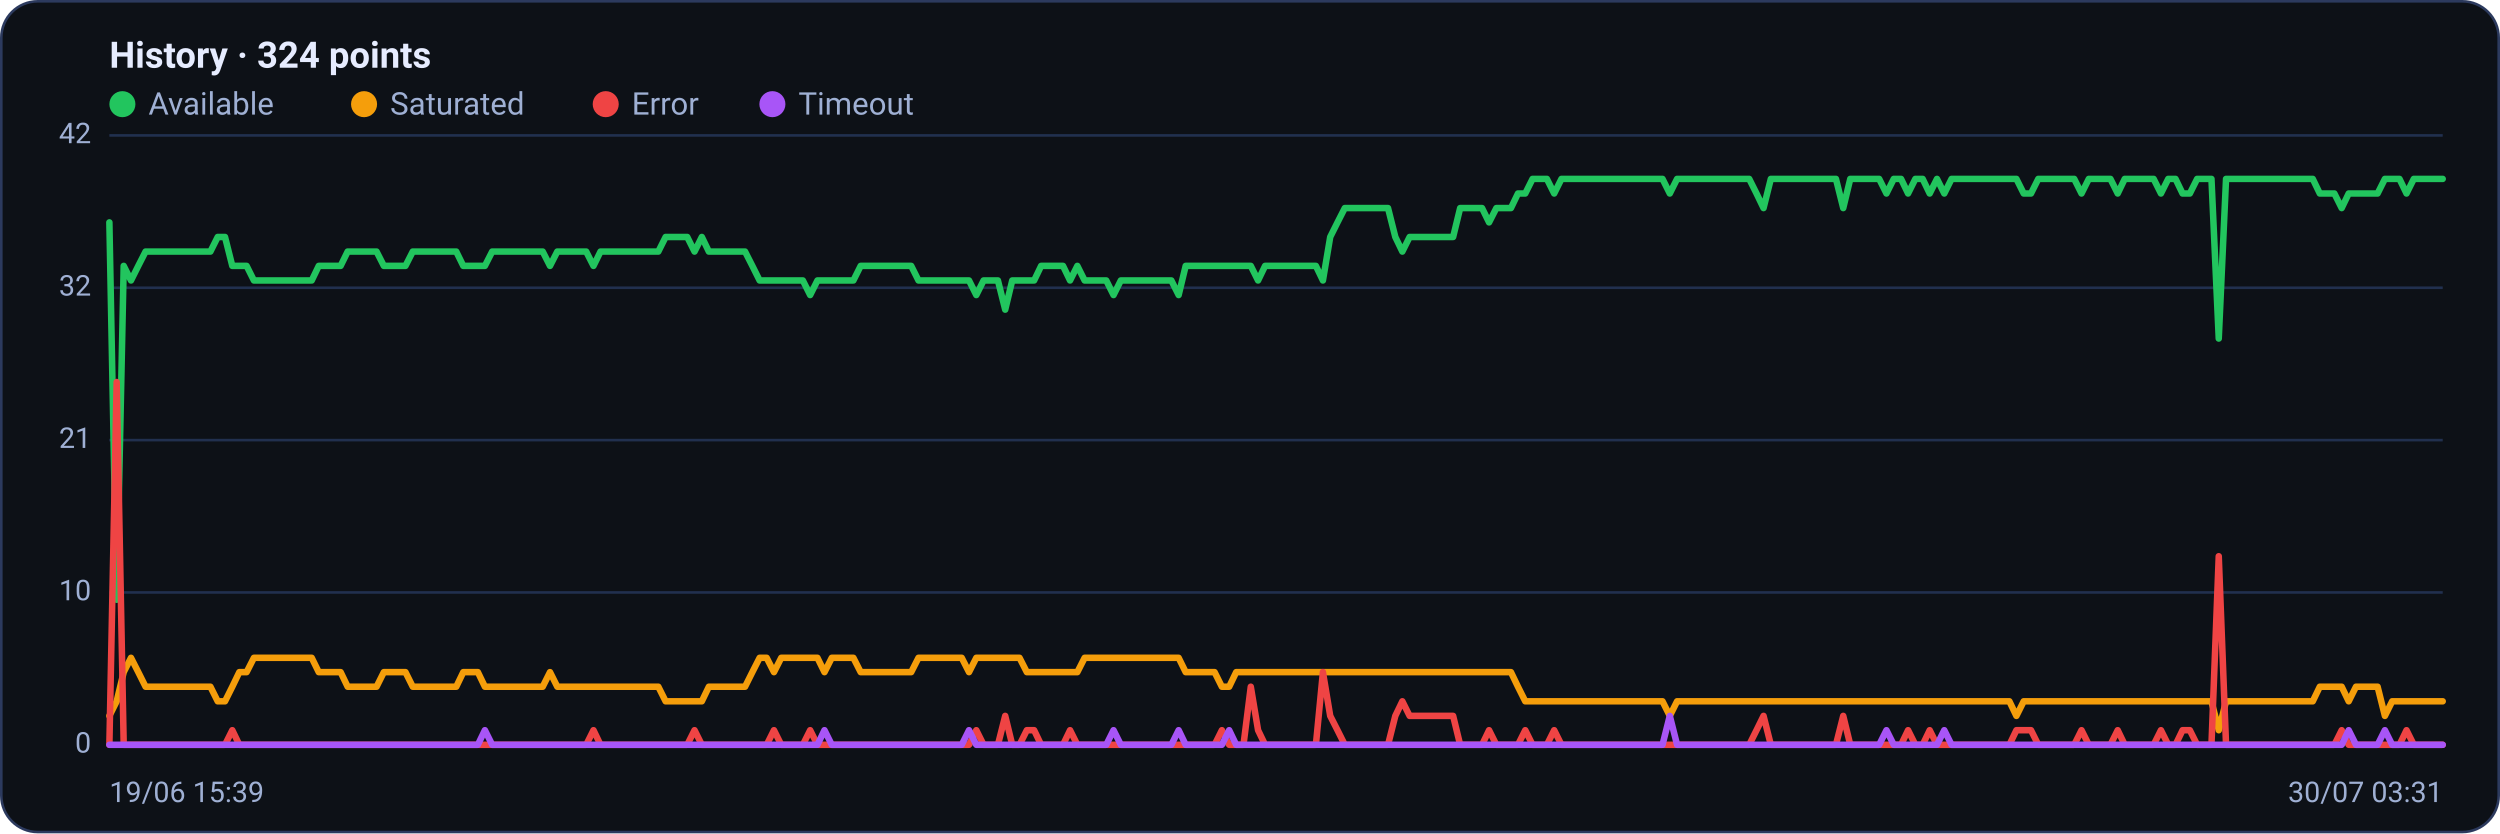
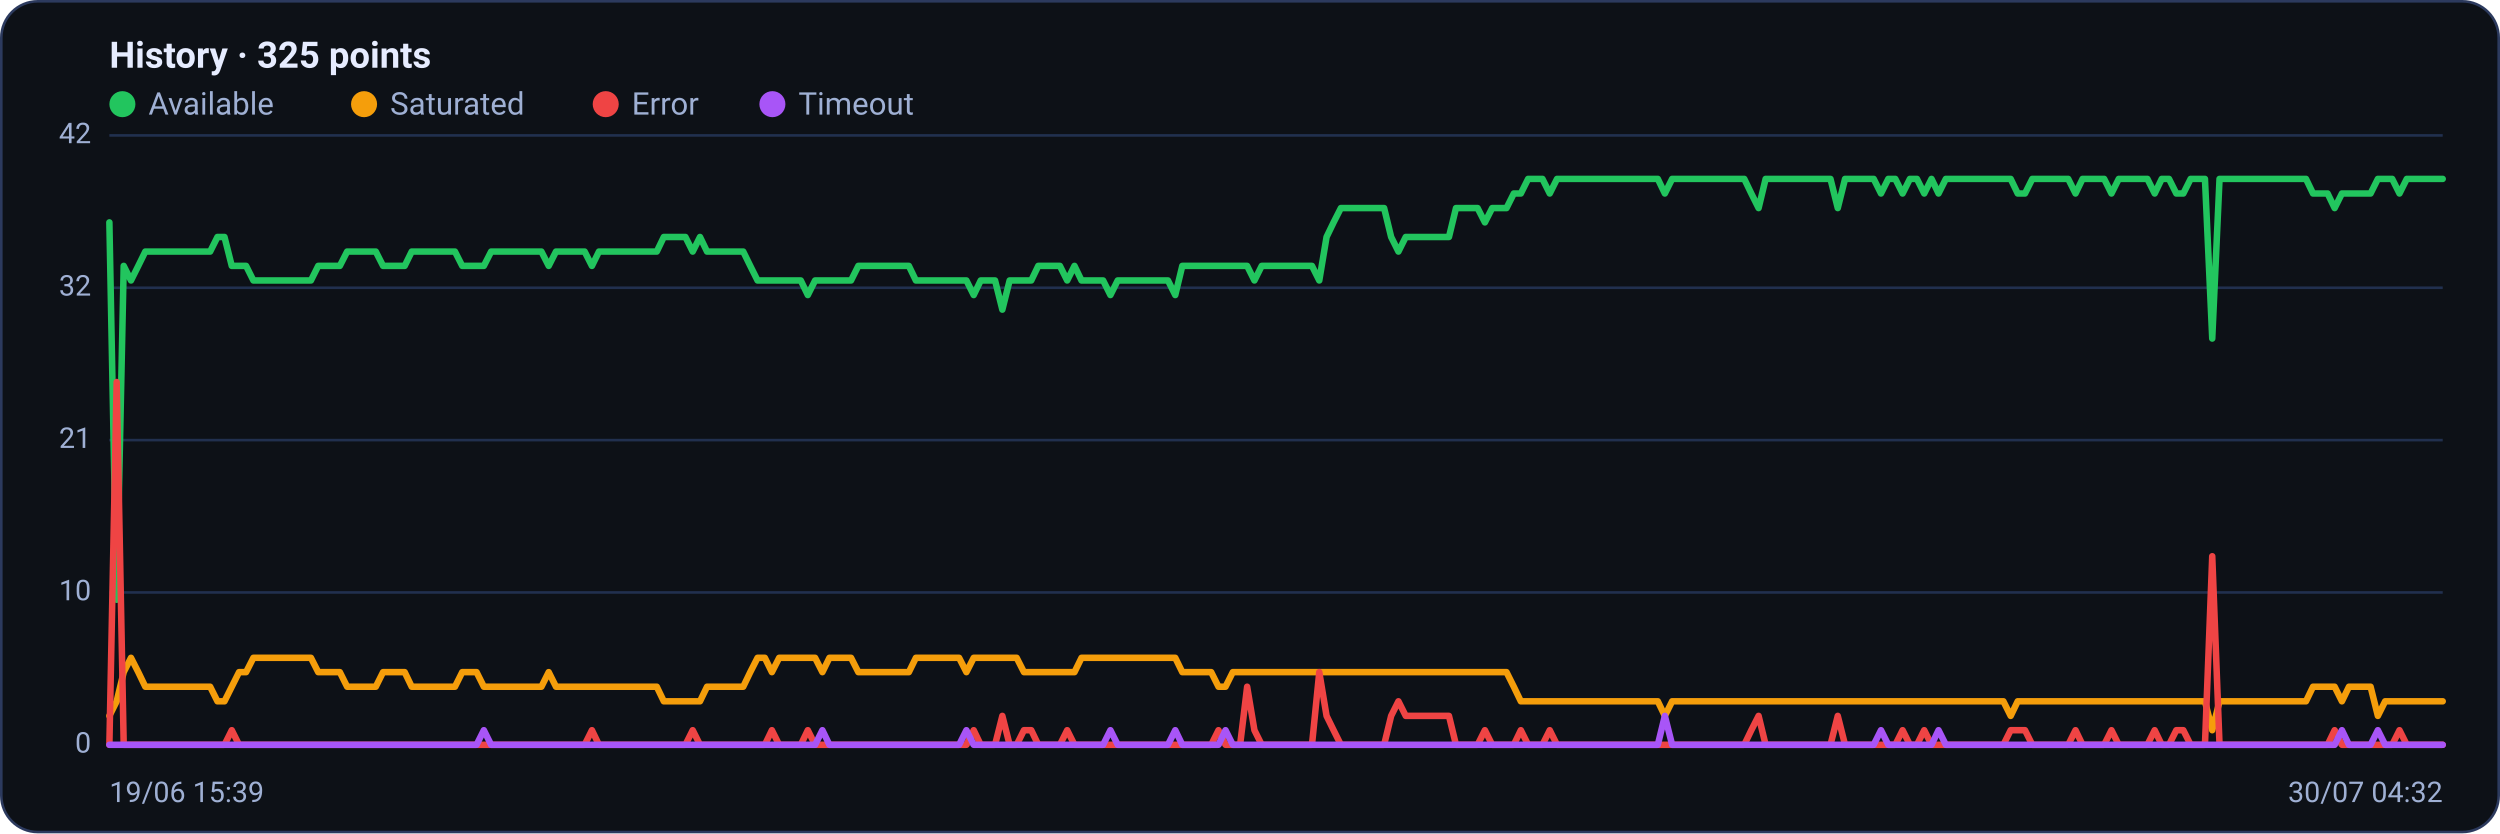
<svg xmlns="http://www.w3.org/2000/svg" viewBox="0 0 960 320" width="960" height="320" font-family="Segoe UI, system-ui, -apple-system, Roboto, Helvetica, Arial, sans-serif" role="img" aria-label="Availability history per region">
  <rect x="0.5" y="0.5" width="959" height="319" rx="14" fill="#0d1117" stroke="#2c3a5e" />
-   <text x="42" y="26" font-size="14" font-weight="600" fill="#e6ecff">History · 324 points</text>
+   <text x="42" y="26" font-size="14" font-weight="600" fill="#e6ecff">History · 325 points</text>
  <circle cx="47" cy="40" r="5" fill="#22c55e" />
  <text x="57" y="44" font-size="12" fill="#9fb0d4">Available</text>
  <circle cx="139.8" cy="40" r="5" fill="#f59e0b" />
  <text x="149.8" y="44" font-size="12" fill="#9fb0d4">Saturated</text>
  <circle cx="232.6" cy="40" r="5" fill="#ef4444" />
  <text x="242.6" y="44" font-size="12" fill="#9fb0d4">Error</text>
  <circle cx="296.6" cy="40" r="5" fill="#a855f7" />
  <text x="306.6" y="44" font-size="12" fill="#9fb0d4">Timeout</text>
  <line x1="42" y1="286.0" x2="938" y2="286.0" stroke="#21304f" stroke-width="1" />
  <text x="35" y="289.0" text-anchor="end" font-size="11" fill="#9fb0d4">0</text>
  <line x1="42" y1="227.5" x2="938" y2="227.5" stroke="#21304f" stroke-width="1" />
  <text x="35" y="230.5" text-anchor="end" font-size="11" fill="#9fb0d4">10</text>
  <line x1="42" y1="169.0" x2="938" y2="169.0" stroke="#21304f" stroke-width="1" />
  <text x="35" y="172.0" text-anchor="end" font-size="11" fill="#9fb0d4">21</text>
  <line x1="42" y1="110.5" x2="938" y2="110.5" stroke="#21304f" stroke-width="1" />
  <text x="35" y="113.5" text-anchor="end" font-size="11" fill="#9fb0d4">32</text>
  <line x1="42" y1="52.0" x2="938" y2="52.0" stroke="#21304f" stroke-width="1" />
  <text x="35" y="55.0" text-anchor="end" font-size="11" fill="#9fb0d4">42</text>
-   <polyline fill="none" stroke="#22c55e" stroke-width="2.5" stroke-linejoin="round" stroke-linecap="round" points="42.0,85.4 44.8,230.3 47.5,102.1 50.3,107.7 53.1,102.1 55.9,96.6 58.6,96.6 61.4,96.6 64.2,96.6 67.0,96.6 69.7,96.6 72.5,96.6 75.3,96.6 78.1,96.6 80.8,96.6 83.6,91.0 86.4,91.0 89.2,102.1 91.9,102.1 94.7,102.1 97.5,107.7 100.3,107.7 103.0,107.7 105.8,107.7 108.6,107.7 111.3,107.7 114.1,107.7 116.9,107.7 119.7,107.7 122.4,102.1 125.2,102.1 128.0,102.1 130.8,102.1 133.5,96.6 136.3,96.6 139.1,96.6 141.9,96.6 144.6,96.6 147.4,102.1 150.2,102.1 153.0,102.1 155.7,102.1 158.5,96.6 161.3,96.6 164.1,96.6 166.8,96.6 169.6,96.6 172.4,96.6 175.2,96.6 177.9,102.1 180.7,102.1 183.5,102.1 186.2,102.1 189.0,96.6 191.8,96.6 194.6,96.6 197.3,96.6 200.1,96.6 202.9,96.6 205.7,96.6 208.4,96.6 211.2,102.1 214.0,96.6 216.8,96.6 219.5,96.6 222.3,96.6 225.1,96.6 227.9,102.1 230.6,96.6 233.4,96.6 236.2,96.6 239.0,96.6 241.7,96.6 244.5,96.6 247.3,96.6 250.0,96.6 252.8,96.6 255.6,91.0 258.4,91.0 261.1,91.0 263.9,91.0 266.7,96.6 269.5,91.0 272.2,96.6 275.0,96.6 277.8,96.6 280.6,96.6 283.3,96.6 286.1,96.6 288.9,102.1 291.7,107.7 294.4,107.7 297.2,107.7 300.0,107.7 302.8,107.7 305.5,107.7 308.3,107.7 311.1,113.3 313.9,107.7 316.6,107.7 319.4,107.7 322.2,107.7 324.9,107.7 327.7,107.7 330.5,102.1 333.3,102.1 336.0,102.1 338.8,102.1 341.6,102.1 344.4,102.1 347.1,102.1 349.9,102.1 352.7,107.7 355.5,107.7 358.2,107.7 361.0,107.7 363.8,107.7 366.6,107.7 369.3,107.7 372.1,107.7 374.9,113.3 377.7,107.7 380.4,107.7 383.2,107.7 386.0,118.9 388.7,107.7 391.5,107.7 394.3,107.7 397.1,107.7 399.8,102.1 402.6,102.1 405.4,102.1 408.2,102.1 410.9,107.7 413.7,102.1 416.5,107.7 419.3,107.7 422.0,107.7 424.8,107.7 427.6,113.3 430.4,107.7 433.1,107.7 435.9,107.7 438.7,107.7 441.5,107.7 444.2,107.7 447.0,107.7 449.8,107.7 452.6,113.3 455.3,102.1 458.1,102.1 460.9,102.1 463.6,102.1 466.4,102.1 469.2,102.1 472.0,102.1 474.7,102.1 477.5,102.1 480.3,102.1 483.1,107.7 485.8,102.1 488.6,102.1 491.4,102.1 494.2,102.1 496.9,102.1 499.7,102.1 502.5,102.1 505.3,102.1 508.0,107.7 510.8,91.0 513.6,85.4 516.4,79.9 519.1,79.9 521.9,79.9 524.7,79.9 527.4,79.9 530.2,79.9 533.0,79.9 535.8,91.0 538.5,96.6 541.3,91.0 544.1,91.0 546.9,91.0 549.6,91.0 552.4,91.0 555.2,91.0 558.0,91.0 560.7,79.9 563.5,79.9 566.3,79.9 569.1,79.9 571.8,85.4 574.6,79.9 577.4,79.9 580.2,79.9 582.9,74.3 585.7,74.3 588.5,68.7 591.3,68.7 594.0,68.7 596.8,74.3 599.6,68.7 602.3,68.7 605.1,68.7 607.9,68.7 610.7,68.7 613.4,68.7 616.2,68.7 619.0,68.7 621.8,68.7 624.5,68.7 627.3,68.7 630.1,68.7 632.9,68.7 635.6,68.7 638.4,68.7 641.2,74.3 644.0,68.7 646.7,68.7 649.5,68.7 652.3,68.7 655.1,68.7 657.8,68.7 660.6,68.7 663.4,68.7 666.1,68.7 668.9,68.7 671.7,68.7 674.5,74.3 677.2,79.9 680.0,68.7 682.8,68.7 685.6,68.7 688.3,68.7 691.1,68.7 693.9,68.7 696.7,68.7 699.4,68.7 702.2,68.7 705.0,68.7 707.8,79.9 710.5,68.7 713.3,68.7 716.1,68.7 718.9,68.7 721.6,68.7 724.4,74.3 727.2,68.7 730.0,68.7 732.7,74.3 735.5,68.7 738.3,68.7 741.0,74.3 743.8,68.7 746.6,74.3 749.4,68.7 752.1,68.7 754.9,68.7 757.7,68.7 760.5,68.7 763.2,68.7 766.0,68.7 768.8,68.7 771.6,68.7 774.3,68.7 777.1,74.3 779.9,74.3 782.7,68.7 785.4,68.7 788.2,68.7 791.0,68.7 793.8,68.7 796.5,68.7 799.3,74.3 802.1,68.7 804.8,68.7 807.6,68.7 810.4,68.7 813.2,74.3 815.9,68.7 818.7,68.7 821.5,68.7 824.3,68.7 827.0,68.7 829.8,74.3 832.6,68.7 835.4,68.7 838.1,74.3 840.9,74.3 843.7,68.7 846.5,68.7 849.2,68.7 852.0,130.0 854.8,68.7 857.6,68.7 860.3,68.7 863.1,68.7 865.9,68.7 868.7,68.7 871.4,68.7 874.2,68.7 877.0,68.7 879.7,68.7 882.5,68.7 885.3,68.7 888.1,68.7 890.8,74.3 893.6,74.3 896.4,74.3 899.2,79.9 901.9,74.3 904.7,74.3 907.5,74.3 910.3,74.3 913.0,74.3 915.8,68.7 918.6,68.7 921.4,68.7 924.1,74.3 926.9,68.7 929.7,68.7 932.5,68.7 935.2,68.7 938.0,68.7" />
-   <polyline fill="none" stroke="#f59e0b" stroke-width="2.5" stroke-linejoin="round" stroke-linecap="round" points="42.0,274.9 44.8,269.3 47.5,258.1 50.3,252.6 53.1,258.1 55.9,263.7 58.6,263.7 61.4,263.7 64.2,263.7 67.0,263.7 69.7,263.7 72.5,263.7 75.3,263.7 78.1,263.7 80.8,263.7 83.6,269.3 86.4,269.3 89.2,263.7 91.9,258.1 94.7,258.1 97.5,252.6 100.3,252.6 103.0,252.6 105.8,252.6 108.6,252.6 111.3,252.6 114.1,252.6 116.9,252.6 119.7,252.6 122.4,258.1 125.2,258.1 128.0,258.1 130.8,258.1 133.5,263.7 136.3,263.7 139.1,263.7 141.9,263.7 144.6,263.7 147.4,258.1 150.2,258.1 153.0,258.1 155.7,258.1 158.5,263.7 161.3,263.7 164.1,263.7 166.8,263.7 169.6,263.7 172.4,263.7 175.2,263.7 177.9,258.1 180.7,258.1 183.5,258.1 186.2,263.7 189.0,263.7 191.8,263.7 194.6,263.7 197.3,263.7 200.1,263.7 202.9,263.7 205.7,263.7 208.4,263.7 211.2,258.1 214.0,263.7 216.8,263.7 219.5,263.7 222.3,263.7 225.1,263.7 227.9,263.7 230.6,263.7 233.4,263.7 236.2,263.7 239.0,263.7 241.7,263.7 244.5,263.7 247.3,263.7 250.0,263.7 252.8,263.7 255.6,269.3 258.4,269.3 261.1,269.3 263.9,269.3 266.7,269.3 269.5,269.3 272.2,263.7 275.0,263.7 277.8,263.7 280.6,263.7 283.3,263.7 286.1,263.7 288.9,258.1 291.7,252.6 294.4,252.6 297.2,258.1 300.0,252.6 302.8,252.6 305.5,252.6 308.3,252.6 311.1,252.6 313.9,252.6 316.6,258.1 319.4,252.6 322.2,252.6 324.9,252.6 327.7,252.6 330.5,258.1 333.3,258.1 336.0,258.1 338.8,258.1 341.6,258.1 344.4,258.1 347.1,258.1 349.9,258.1 352.7,252.6 355.5,252.6 358.2,252.6 361.0,252.6 363.8,252.6 366.6,252.6 369.3,252.6 372.1,258.1 374.9,252.6 377.7,252.6 380.4,252.6 383.2,252.6 386.0,252.6 388.7,252.6 391.5,252.6 394.3,258.1 397.1,258.1 399.8,258.1 402.6,258.1 405.4,258.1 408.2,258.1 410.9,258.1 413.7,258.1 416.5,252.6 419.3,252.6 422.0,252.6 424.8,252.6 427.6,252.6 430.4,252.6 433.1,252.6 435.9,252.6 438.7,252.6 441.5,252.6 444.2,252.6 447.0,252.6 449.8,252.6 452.6,252.6 455.3,258.1 458.1,258.1 460.9,258.1 463.6,258.1 466.4,258.1 469.2,263.7 472.0,263.7 474.7,258.1 477.5,258.1 480.3,258.1 483.1,258.1 485.8,258.1 488.6,258.1 491.4,258.1 494.2,258.1 496.9,258.1 499.7,258.1 502.5,258.1 505.3,258.1 508.0,258.1 510.8,258.1 513.6,258.1 516.4,258.1 519.1,258.1 521.9,258.1 524.7,258.1 527.4,258.1 530.2,258.1 533.0,258.1 535.8,258.1 538.5,258.1 541.3,258.1 544.1,258.1 546.9,258.1 549.6,258.1 552.4,258.1 555.2,258.1 558.0,258.1 560.7,258.1 563.5,258.1 566.3,258.1 569.1,258.1 571.8,258.1 574.6,258.1 577.4,258.1 580.2,258.1 582.9,263.7 585.7,269.3 588.5,269.3 591.3,269.3 594.0,269.3 596.8,269.3 599.6,269.3 602.3,269.3 605.1,269.3 607.9,269.3 610.7,269.3 613.4,269.3 616.2,269.3 619.0,269.3 621.8,269.3 624.5,269.3 627.3,269.3 630.1,269.3 632.9,269.3 635.6,269.3 638.4,269.3 641.2,274.9 644.0,269.3 646.7,269.3 649.5,269.3 652.3,269.3 655.1,269.3 657.8,269.3 660.6,269.3 663.4,269.3 666.1,269.3 668.9,269.3 671.7,269.3 674.5,269.3 677.2,269.3 680.0,269.3 682.8,269.3 685.6,269.3 688.3,269.3 691.1,269.3 693.9,269.3 696.7,269.3 699.4,269.3 702.2,269.3 705.0,269.3 707.8,269.3 710.5,269.3 713.3,269.3 716.1,269.3 718.9,269.3 721.6,269.3 724.4,269.3 727.2,269.3 730.0,269.3 732.7,269.3 735.5,269.3 738.3,269.3 741.0,269.3 743.8,269.3 746.6,269.3 749.4,269.3 752.1,269.3 754.9,269.3 757.7,269.3 760.5,269.3 763.2,269.3 766.0,269.3 768.8,269.3 771.6,269.3 774.3,274.9 777.1,269.3 779.9,269.3 782.7,269.3 785.4,269.3 788.2,269.3 791.0,269.3 793.8,269.3 796.5,269.3 799.3,269.3 802.1,269.3 804.8,269.3 807.6,269.3 810.4,269.3 813.2,269.3 815.9,269.3 818.7,269.3 821.5,269.3 824.3,269.3 827.0,269.3 829.8,269.3 832.6,269.3 835.4,269.3 838.1,269.3 840.9,269.3 843.7,269.3 846.5,269.3 849.2,269.3 852.0,280.4 854.8,269.3 857.6,269.3 860.3,269.3 863.1,269.3 865.9,269.3 868.7,269.3 871.4,269.3 874.2,269.3 877.0,269.3 879.7,269.3 882.5,269.3 885.3,269.3 888.1,269.3 890.8,263.7 893.6,263.7 896.4,263.7 899.2,263.7 901.9,269.3 904.7,263.7 907.5,263.7 910.3,263.7 913.0,263.7 915.8,274.9 918.6,269.3 921.4,269.3 924.1,269.3 926.9,269.3 929.7,269.3 932.5,269.3 935.2,269.3 938.0,269.3" />
-   <polyline fill="none" stroke="#ef4444" stroke-width="2.5" stroke-linejoin="round" stroke-linecap="round" points="42.0,286.0 44.8,146.7 47.5,286.0 50.3,286.0 53.1,286.0 55.9,286.0 58.6,286.0 61.4,286.0 64.2,286.0 67.0,286.0 69.7,286.0 72.5,286.0 75.3,286.0 78.1,286.0 80.8,286.0 83.6,286.0 86.4,286.0 89.2,280.4 91.9,286.0 94.7,286.0 97.5,286.0 100.3,286.0 103.0,286.0 105.8,286.0 108.6,286.0 111.3,286.0 114.1,286.0 116.9,286.0 119.7,286.0 122.4,286.0 125.2,286.0 128.0,286.0 130.8,286.0 133.5,286.0 136.3,286.0 139.1,286.0 141.9,286.0 144.6,286.0 147.4,286.0 150.2,286.0 153.0,286.0 155.7,286.0 158.5,286.0 161.3,286.0 164.1,286.0 166.8,286.0 169.6,286.0 172.4,286.0 175.2,286.0 177.9,286.0 180.7,286.0 183.5,286.0 186.2,286.0 189.0,286.0 191.8,286.0 194.6,286.0 197.3,286.0 200.1,286.0 202.9,286.0 205.7,286.0 208.4,286.0 211.2,286.0 214.0,286.0 216.8,286.0 219.5,286.0 222.3,286.0 225.1,286.0 227.9,280.4 230.6,286.0 233.4,286.0 236.2,286.0 239.0,286.0 241.7,286.0 244.5,286.0 247.3,286.0 250.0,286.0 252.8,286.0 255.6,286.0 258.4,286.0 261.1,286.0 263.9,286.0 266.7,280.4 269.5,286.0 272.2,286.0 275.0,286.0 277.8,286.0 280.6,286.0 283.3,286.0 286.1,286.0 288.9,286.0 291.7,286.0 294.4,286.0 297.2,280.4 300.0,286.0 302.8,286.0 305.5,286.0 308.3,286.0 311.1,280.4 313.9,286.0 316.6,286.0 319.4,286.0 322.2,286.0 324.9,286.0 327.7,286.0 330.5,286.0 333.3,286.0 336.0,286.0 338.8,286.0 341.6,286.0 344.4,286.0 347.1,286.0 349.9,286.0 352.7,286.0 355.5,286.0 358.2,286.0 361.0,286.0 363.8,286.0 366.6,286.0 369.3,286.0 372.1,286.0 374.9,280.4 377.7,286.0 380.4,286.0 383.2,286.0 386.0,274.9 388.7,286.0 391.5,286.0 394.3,280.4 397.1,280.4 399.8,286.0 402.6,286.0 405.4,286.0 408.2,286.0 410.9,280.4 413.7,286.0 416.5,286.0 419.3,286.0 422.0,286.0 424.8,286.0 427.6,286.0 430.4,286.0 433.1,286.0 435.9,286.0 438.7,286.0 441.5,286.0 444.2,286.0 447.0,286.0 449.8,286.0 452.6,286.0 455.3,286.0 458.1,286.0 460.9,286.0 463.6,286.0 466.4,286.0 469.2,280.4 472.0,286.0 474.7,286.0 477.5,286.0 480.3,263.7 483.1,280.4 485.8,286.0 488.6,286.0 491.4,286.0 494.2,286.0 496.9,286.0 499.7,286.0 502.5,286.0 505.3,286.0 508.0,258.1 510.8,274.9 513.6,280.4 516.4,286.0 519.1,286.0 521.9,286.0 524.7,286.0 527.4,286.0 530.2,286.0 533.0,286.0 535.8,274.9 538.5,269.3 541.3,274.9 544.1,274.9 546.9,274.9 549.6,274.9 552.4,274.9 555.2,274.9 558.0,274.9 560.7,286.0 563.5,286.0 566.3,286.0 569.1,286.0 571.8,280.4 574.6,286.0 577.4,286.0 580.2,286.0 582.9,286.0 585.7,280.4 588.5,286.0 591.3,286.0 594.0,286.0 596.8,280.4 599.6,286.0 602.3,286.0 605.1,286.0 607.9,286.0 610.7,286.0 613.4,286.0 616.2,286.0 619.0,286.0 621.8,286.0 624.5,286.0 627.3,286.0 630.1,286.0 632.9,286.0 635.6,286.0 638.4,286.0 641.2,286.0 644.0,286.0 646.7,286.0 649.5,286.0 652.3,286.0 655.1,286.0 657.8,286.0 660.6,286.0 663.4,286.0 666.1,286.0 668.9,286.0 671.7,286.0 674.5,280.4 677.2,274.9 680.0,286.0 682.8,286.0 685.6,286.0 688.3,286.0 691.1,286.0 693.9,286.0 696.7,286.0 699.4,286.0 702.2,286.0 705.0,286.0 707.8,274.9 710.5,286.0 713.3,286.0 716.1,286.0 718.9,286.0 721.6,286.0 724.4,286.0 727.2,286.0 730.0,286.0 732.7,280.4 735.5,286.0 738.3,286.0 741.0,280.4 743.8,286.0 746.6,286.0 749.4,286.0 752.1,286.0 754.9,286.0 757.7,286.0 760.5,286.0 763.2,286.0 766.0,286.0 768.8,286.0 771.6,286.0 774.3,280.4 777.1,280.4 779.9,280.4 782.7,286.0 785.4,286.0 788.2,286.0 791.0,286.0 793.8,286.0 796.5,286.0 799.3,280.4 802.1,286.0 804.8,286.0 807.6,286.0 810.4,286.0 813.2,280.4 815.9,286.0 818.7,286.0 821.5,286.0 824.3,286.0 827.0,286.0 829.8,280.4 832.6,286.0 835.4,286.0 838.1,280.4 840.9,280.4 843.7,286.0 846.5,286.0 849.2,286.0 852.0,213.6 854.8,286.0 857.6,286.0 860.3,286.0 863.1,286.0 865.9,286.0 868.7,286.0 871.4,286.0 874.2,286.0 877.0,286.0 879.7,286.0 882.5,286.0 885.3,286.0 888.1,286.0 890.8,286.0 893.6,286.0 896.4,286.0 899.2,280.4 901.9,286.0 904.7,286.0 907.5,286.0 910.3,286.0 913.0,286.0 915.8,286.0 918.6,286.0 921.4,286.0 924.1,280.4 926.9,286.0 929.7,286.0 932.5,286.0 935.2,286.0 938.0,286.0" />
-   <polyline fill="none" stroke="#a855f7" stroke-width="2.5" stroke-linejoin="round" stroke-linecap="round" points="42.0,286.0 44.8,286.0 47.5,286.0 50.3,286.0 53.1,286.0 55.9,286.0 58.6,286.0 61.4,286.0 64.2,286.0 67.0,286.0 69.7,286.0 72.5,286.0 75.3,286.0 78.1,286.0 80.8,286.0 83.6,286.0 86.4,286.0 89.2,286.0 91.9,286.0 94.7,286.0 97.5,286.0 100.3,286.0 103.0,286.0 105.8,286.0 108.6,286.0 111.3,286.0 114.1,286.0 116.9,286.0 119.7,286.0 122.4,286.0 125.2,286.0 128.0,286.0 130.8,286.0 133.5,286.0 136.3,286.0 139.1,286.0 141.9,286.0 144.6,286.0 147.4,286.0 150.2,286.0 153.0,286.0 155.7,286.0 158.5,286.0 161.3,286.0 164.1,286.0 166.8,286.0 169.6,286.0 172.4,286.0 175.2,286.0 177.9,286.0 180.7,286.0 183.5,286.0 186.2,280.4 189.0,286.0 191.8,286.0 194.6,286.0 197.3,286.0 200.1,286.0 202.9,286.0 205.7,286.0 208.4,286.0 211.2,286.0 214.0,286.0 216.8,286.0 219.5,286.0 222.3,286.0 225.1,286.0 227.9,286.0 230.6,286.0 233.4,286.0 236.2,286.0 239.0,286.0 241.7,286.0 244.5,286.0 247.3,286.0 250.0,286.0 252.8,286.0 255.6,286.0 258.4,286.0 261.1,286.0 263.9,286.0 266.7,286.0 269.5,286.0 272.2,286.0 275.0,286.0 277.8,286.0 280.6,286.0 283.3,286.0 286.1,286.0 288.9,286.0 291.7,286.0 294.4,286.0 297.2,286.0 300.0,286.0 302.8,286.0 305.5,286.0 308.3,286.0 311.1,286.0 313.9,286.0 316.6,280.4 319.4,286.0 322.2,286.0 324.9,286.0 327.7,286.0 330.5,286.0 333.3,286.0 336.0,286.0 338.8,286.0 341.6,286.0 344.4,286.0 347.1,286.0 349.9,286.0 352.7,286.0 355.5,286.0 358.2,286.0 361.0,286.0 363.8,286.0 366.6,286.0 369.3,286.0 372.1,280.4 374.9,286.0 377.7,286.0 380.4,286.0 383.2,286.0 386.0,286.0 388.7,286.0 391.5,286.0 394.3,286.0 397.1,286.0 399.8,286.0 402.6,286.0 405.4,286.0 408.2,286.0 410.9,286.0 413.7,286.0 416.5,286.0 419.3,286.0 422.0,286.0 424.8,286.0 427.6,280.4 430.4,286.0 433.1,286.0 435.9,286.0 438.7,286.0 441.5,286.0 444.2,286.0 447.0,286.0 449.8,286.0 452.6,280.4 455.3,286.0 458.1,286.0 460.9,286.0 463.6,286.0 466.4,286.0 469.2,286.0 472.0,280.4 474.7,286.0 477.5,286.0 480.3,286.0 483.1,286.0 485.8,286.0 488.6,286.0 491.4,286.0 494.2,286.0 496.9,286.0 499.7,286.0 502.5,286.0 505.3,286.0 508.0,286.0 510.8,286.0 513.6,286.0 516.4,286.0 519.1,286.0 521.9,286.0 524.7,286.0 527.4,286.0 530.2,286.0 533.0,286.0 535.8,286.0 538.5,286.0 541.3,286.0 544.1,286.0 546.9,286.0 549.6,286.0 552.4,286.0 555.2,286.0 558.0,286.0 560.7,286.0 563.5,286.0 566.3,286.0 569.1,286.0 571.8,286.0 574.6,286.0 577.4,286.0 580.2,286.0 582.9,286.0 585.7,286.0 588.5,286.0 591.3,286.0 594.0,286.0 596.8,286.0 599.6,286.0 602.3,286.0 605.1,286.0 607.9,286.0 610.7,286.0 613.4,286.0 616.2,286.0 619.0,286.0 621.8,286.0 624.5,286.0 627.3,286.0 630.1,286.0 632.9,286.0 635.6,286.0 638.4,286.0 641.2,274.9 644.0,286.0 646.7,286.0 649.5,286.0 652.3,286.0 655.1,286.0 657.8,286.0 660.6,286.0 663.4,286.0 666.1,286.0 668.9,286.0 671.7,286.0 674.5,286.0 677.2,286.0 680.0,286.0 682.8,286.0 685.6,286.0 688.3,286.0 691.1,286.0 693.9,286.0 696.7,286.0 699.4,286.0 702.2,286.0 705.0,286.0 707.8,286.0 710.5,286.0 713.3,286.0 716.1,286.0 718.9,286.0 721.6,286.0 724.4,280.4 727.2,286.0 730.0,286.0 732.7,286.0 735.5,286.0 738.3,286.0 741.0,286.0 743.8,286.0 746.6,280.4 749.4,286.0 752.1,286.0 754.9,286.0 757.7,286.0 760.5,286.0 763.2,286.0 766.0,286.0 768.8,286.0 771.6,286.0 774.3,286.0 777.1,286.0 779.9,286.0 782.7,286.0 785.4,286.0 788.2,286.0 791.0,286.0 793.8,286.0 796.5,286.0 799.3,286.0 802.1,286.0 804.8,286.0 807.6,286.0 810.4,286.0 813.2,286.0 815.9,286.0 818.7,286.0 821.5,286.0 824.3,286.0 827.0,286.0 829.8,286.0 832.6,286.0 835.4,286.0 838.1,286.0 840.9,286.0 843.7,286.0 846.5,286.0 849.2,286.0 852.0,286.0 854.8,286.0 857.6,286.0 860.3,286.0 863.1,286.0 865.9,286.0 868.7,286.0 871.4,286.0 874.2,286.0 877.0,286.0 879.7,286.0 882.5,286.0 885.3,286.0 888.1,286.0 890.8,286.0 893.6,286.0 896.4,286.0 899.2,286.0 901.9,280.4 904.7,286.0 907.5,286.0 910.3,286.0 913.0,286.0 915.8,280.4 918.6,286.0 921.4,286.0 924.1,286.0 926.9,286.0 929.7,286.0 932.5,286.0 935.2,286.0 938.0,286.0" />
+   <polyline fill="none" stroke="#22c55e" stroke-width="2.5" stroke-linejoin="round" stroke-linecap="round" points="42.0,85.4 44.8,230.3 47.5,102.1 50.3,107.7 53.1,102.1 55.8,96.6 58.6,96.6 61.4,96.6 64.1,96.6 66.9,96.6 69.7,96.6 72.4,96.6 75.2,96.6 78.0,96.6 80.7,96.6 83.5,91.0 86.2,91.0 89.0,102.1 91.8,102.1 94.5,102.1 97.3,107.7 100.1,107.7 102.8,107.7 105.6,107.7 108.4,107.7 111.1,107.7 113.9,107.7 116.7,107.7 119.4,107.7 122.2,102.1 125.0,102.1 127.7,102.1 130.5,102.1 133.3,96.6 136.0,96.6 138.8,96.6 141.6,96.6 144.3,96.6 147.1,102.1 149.9,102.1 152.6,102.1 155.4,102.1 158.1,96.6 160.9,96.6 163.7,96.6 166.4,96.6 169.2,96.6 172.0,96.6 174.7,96.6 177.5,102.1 180.3,102.1 183.0,102.1 185.8,102.1 188.6,96.6 191.3,96.6 194.1,96.6 196.9,96.6 199.6,96.6 202.4,96.6 205.2,96.6 207.9,96.6 210.7,102.1 213.5,96.6 216.2,96.6 219.0,96.6 221.8,96.6 224.5,96.6 227.3,102.1 230.0,96.6 232.8,96.6 235.6,96.6 238.3,96.6 241.1,96.6 243.9,96.6 246.6,96.6 249.4,96.6 252.2,96.6 254.9,91.0 257.7,91.0 260.5,91.0 263.2,91.0 266.0,96.6 268.8,91.0 271.5,96.6 274.3,96.6 277.1,96.6 279.8,96.6 282.6,96.6 285.4,96.6 288.1,102.1 290.9,107.7 293.7,107.7 296.4,107.7 299.2,107.7 302.0,107.7 304.7,107.7 307.5,107.7 310.2,113.3 313.0,107.7 315.8,107.7 318.5,107.7 321.3,107.7 324.1,107.7 326.8,107.7 329.6,102.1 332.4,102.1 335.1,102.1 337.9,102.1 340.7,102.1 343.4,102.1 346.2,102.1 349.0,102.1 351.7,107.7 354.5,107.7 357.3,107.7 360.0,107.7 362.8,107.7 365.6,107.7 368.3,107.7 371.1,107.7 373.9,113.3 376.6,107.7 379.4,107.7 382.1,107.7 384.9,118.9 387.7,107.7 390.4,107.7 393.2,107.7 396.0,107.7 398.7,102.1 401.5,102.1 404.3,102.1 407.0,102.1 409.8,107.7 412.6,102.1 415.3,107.7 418.1,107.7 420.9,107.7 423.6,107.7 426.4,113.3 429.2,107.7 431.9,107.7 434.7,107.7 437.5,107.7 440.2,107.7 443.0,107.7 445.8,107.7 448.5,107.7 451.3,113.3 454.0,102.1 456.8,102.1 459.6,102.1 462.3,102.1 465.1,102.1 467.9,102.1 470.6,102.1 473.4,102.1 476.2,102.1 478.9,102.1 481.7,107.7 484.5,102.1 487.2,102.1 490.0,102.1 492.8,102.1 495.5,102.1 498.3,102.1 501.1,102.1 503.8,102.1 506.6,107.7 509.4,91.0 512.1,85.4 514.9,79.9 517.7,79.9 520.4,79.9 523.2,79.9 526.0,79.9 528.7,79.9 531.5,79.9 534.2,91.0 537.0,96.6 539.8,91.0 542.5,91.0 545.3,91.0 548.1,91.0 550.8,91.0 553.6,91.0 556.4,91.0 559.1,79.9 561.9,79.9 564.7,79.9 567.4,79.9 570.2,85.4 573.0,79.9 575.7,79.9 578.5,79.9 581.3,74.3 584.0,74.3 586.8,68.7 589.6,68.7 592.3,68.7 595.1,74.3 597.9,68.7 600.6,68.7 603.4,68.7 606.1,68.7 608.9,68.7 611.7,68.7 614.4,68.7 617.2,68.7 620.0,68.7 622.7,68.7 625.5,68.7 628.3,68.7 631.0,68.7 633.8,68.7 636.6,68.7 639.3,74.3 642.1,68.7 644.9,68.7 647.6,68.7 650.4,68.7 653.2,68.7 655.9,68.7 658.7,68.7 661.5,68.7 664.2,68.7 667.0,68.7 669.8,68.7 672.5,74.3 675.3,79.9 678.0,68.7 680.8,68.7 683.6,68.7 686.3,68.7 689.1,68.7 691.9,68.7 694.6,68.7 697.4,68.7 700.2,68.7 702.9,68.7 705.7,79.9 708.5,68.7 711.2,68.7 714.0,68.7 716.8,68.7 719.5,68.7 722.3,74.3 725.1,68.7 727.8,68.7 730.6,74.3 733.4,68.7 736.1,68.7 738.9,74.3 741.7,68.7 744.4,74.3 747.2,68.7 750.0,68.7 752.7,68.7 755.5,68.7 758.2,68.7 761.0,68.7 763.8,68.7 766.5,68.7 769.3,68.7 772.1,68.7 774.8,74.3 777.6,74.3 780.4,68.7 783.1,68.7 785.9,68.7 788.7,68.7 791.4,68.7 794.2,68.7 797.0,74.3 799.7,68.7 802.5,68.7 805.3,68.7 808.0,68.7 810.8,74.3 813.6,68.7 816.3,68.7 819.1,68.7 821.9,68.7 824.6,68.7 827.4,74.3 830.1,68.7 832.9,68.7 835.7,74.3 838.4,74.3 841.2,68.7 844.0,68.7 846.7,68.7 849.5,130.0 852.3,68.7 855.0,68.7 857.8,68.7 860.6,68.7 863.3,68.7 866.1,68.7 868.9,68.7 871.6,68.7 874.4,68.7 877.2,68.7 879.9,68.7 882.7,68.7 885.5,68.7 888.2,74.3 891.0,74.3 893.8,74.3 896.5,79.9 899.3,74.3 902.0,74.3 904.8,74.3 907.6,74.3 910.3,74.3 913.1,68.7 915.9,68.7 918.6,68.7 921.4,74.3 924.2,68.7 926.9,68.7 929.7,68.7 932.5,68.7 935.2,68.7 938.0,68.7" />
+   <polyline fill="none" stroke="#f59e0b" stroke-width="2.5" stroke-linejoin="round" stroke-linecap="round" points="42.0,274.9 44.8,269.3 47.5,258.1 50.3,252.6 53.1,258.1 55.8,263.7 58.6,263.7 61.4,263.7 64.1,263.7 66.9,263.7 69.7,263.7 72.4,263.7 75.2,263.7 78.0,263.7 80.7,263.7 83.5,269.3 86.2,269.3 89.0,263.7 91.8,258.1 94.5,258.1 97.3,252.6 100.1,252.6 102.8,252.6 105.6,252.6 108.4,252.6 111.1,252.6 113.9,252.6 116.7,252.6 119.4,252.6 122.2,258.1 125.0,258.1 127.7,258.1 130.5,258.1 133.3,263.7 136.0,263.7 138.8,263.7 141.6,263.7 144.3,263.7 147.1,258.1 149.9,258.1 152.6,258.1 155.4,258.1 158.1,263.7 160.9,263.7 163.7,263.7 166.4,263.7 169.2,263.7 172.0,263.7 174.7,263.7 177.5,258.1 180.3,258.1 183.0,258.1 185.8,263.7 188.6,263.7 191.3,263.7 194.1,263.7 196.9,263.7 199.6,263.7 202.4,263.7 205.2,263.7 207.9,263.7 210.7,258.1 213.5,263.7 216.2,263.7 219.0,263.7 221.8,263.7 224.5,263.7 227.3,263.7 230.0,263.7 232.8,263.7 235.6,263.7 238.3,263.7 241.1,263.7 243.9,263.7 246.6,263.7 249.4,263.7 252.2,263.7 254.9,269.3 257.7,269.3 260.5,269.3 263.2,269.3 266.0,269.3 268.8,269.3 271.5,263.7 274.3,263.7 277.1,263.7 279.8,263.7 282.6,263.7 285.4,263.7 288.1,258.1 290.9,252.6 293.7,252.6 296.4,258.1 299.2,252.6 302.0,252.6 304.7,252.6 307.5,252.6 310.2,252.6 313.0,252.6 315.8,258.1 318.5,252.6 321.3,252.6 324.1,252.6 326.8,252.6 329.6,258.1 332.4,258.1 335.1,258.1 337.9,258.1 340.7,258.1 343.4,258.1 346.2,258.1 349.0,258.1 351.7,252.6 354.5,252.6 357.3,252.6 360.0,252.6 362.8,252.6 365.6,252.6 368.3,252.6 371.1,258.1 373.9,252.6 376.6,252.6 379.4,252.6 382.1,252.6 384.9,252.6 387.7,252.6 390.4,252.6 393.2,258.1 396.0,258.1 398.7,258.1 401.5,258.1 404.3,258.1 407.0,258.1 409.8,258.1 412.6,258.1 415.3,252.6 418.1,252.6 420.9,252.6 423.6,252.6 426.4,252.6 429.2,252.6 431.9,252.6 434.7,252.6 437.5,252.6 440.2,252.6 443.0,252.6 445.8,252.6 448.5,252.6 451.3,252.6 454.0,258.1 456.8,258.1 459.6,258.1 462.3,258.1 465.1,258.1 467.9,263.7 470.6,263.7 473.4,258.1 476.2,258.1 478.9,258.1 481.7,258.1 484.5,258.1 487.2,258.1 490.0,258.1 492.8,258.1 495.5,258.1 498.3,258.1 501.1,258.1 503.8,258.1 506.6,258.1 509.4,258.1 512.1,258.1 514.9,258.1 517.7,258.1 520.4,258.1 523.2,258.1 526.0,258.1 528.7,258.1 531.5,258.1 534.2,258.1 537.0,258.1 539.8,258.1 542.5,258.1 545.3,258.1 548.1,258.1 550.8,258.1 553.6,258.1 556.4,258.1 559.1,258.1 561.9,258.1 564.7,258.1 567.4,258.1 570.2,258.1 573.0,258.1 575.7,258.1 578.5,258.1 581.3,263.7 584.0,269.3 586.8,269.3 589.6,269.3 592.3,269.3 595.1,269.3 597.9,269.3 600.6,269.3 603.4,269.3 606.1,269.3 608.9,269.3 611.7,269.3 614.4,269.3 617.2,269.3 620.0,269.3 622.7,269.3 625.5,269.3 628.3,269.3 631.0,269.3 633.8,269.3 636.6,269.3 639.3,274.9 642.1,269.3 644.9,269.3 647.6,269.3 650.4,269.3 653.2,269.3 655.9,269.3 658.7,269.3 661.5,269.3 664.2,269.3 667.0,269.3 669.8,269.3 672.5,269.3 675.3,269.3 678.0,269.3 680.8,269.3 683.6,269.3 686.3,269.3 689.1,269.3 691.9,269.3 694.6,269.3 697.4,269.3 700.2,269.3 702.9,269.3 705.7,269.3 708.5,269.3 711.2,269.3 714.0,269.3 716.8,269.3 719.5,269.3 722.3,269.3 725.1,269.3 727.8,269.3 730.6,269.3 733.4,269.3 736.1,269.3 738.9,269.3 741.7,269.3 744.4,269.3 747.2,269.3 750.0,269.3 752.7,269.3 755.5,269.3 758.2,269.3 761.0,269.3 763.8,269.3 766.5,269.3 769.3,269.3 772.1,274.9 774.8,269.3 777.6,269.3 780.4,269.3 783.1,269.3 785.9,269.3 788.7,269.3 791.4,269.3 794.2,269.3 797.0,269.3 799.7,269.3 802.5,269.3 805.3,269.3 808.0,269.3 810.8,269.3 813.6,269.3 816.3,269.3 819.1,269.3 821.9,269.3 824.6,269.3 827.4,269.3 830.1,269.3 832.9,269.3 835.7,269.3 838.4,269.3 841.2,269.3 844.0,269.3 846.7,269.3 849.5,280.4 852.3,269.3 855.0,269.3 857.8,269.3 860.6,269.3 863.3,269.3 866.1,269.3 868.9,269.3 871.6,269.3 874.4,269.3 877.2,269.3 879.9,269.3 882.7,269.3 885.5,269.3 888.2,263.7 891.0,263.7 893.8,263.7 896.5,263.7 899.3,269.3 902.0,263.7 904.8,263.7 907.6,263.7 910.3,263.7 913.1,274.9 915.9,269.3 918.6,269.3 921.4,269.3 924.2,269.3 926.9,269.3 929.7,269.3 932.5,269.3 935.2,269.3 938.0,269.3" />
+   <polyline fill="none" stroke="#ef4444" stroke-width="2.5" stroke-linejoin="round" stroke-linecap="round" points="42.0,286.0 44.8,146.7 47.5,286.0 50.3,286.0 53.1,286.0 55.8,286.0 58.6,286.0 61.4,286.0 64.1,286.0 66.9,286.0 69.7,286.0 72.4,286.0 75.2,286.0 78.0,286.0 80.7,286.0 83.5,286.0 86.2,286.0 89.0,280.4 91.8,286.0 94.5,286.0 97.3,286.0 100.1,286.0 102.8,286.0 105.6,286.0 108.4,286.0 111.1,286.0 113.9,286.0 116.7,286.0 119.4,286.0 122.2,286.0 125.0,286.0 127.7,286.0 130.5,286.0 133.3,286.0 136.0,286.0 138.8,286.0 141.6,286.0 144.3,286.0 147.1,286.0 149.9,286.0 152.6,286.0 155.4,286.0 158.1,286.0 160.9,286.0 163.7,286.0 166.4,286.0 169.2,286.0 172.0,286.0 174.7,286.0 177.5,286.0 180.3,286.0 183.0,286.0 185.8,286.0 188.6,286.0 191.3,286.0 194.1,286.0 196.9,286.0 199.6,286.0 202.4,286.0 205.2,286.0 207.9,286.0 210.7,286.0 213.5,286.0 216.2,286.0 219.0,286.0 221.8,286.0 224.5,286.0 227.3,280.4 230.0,286.0 232.8,286.0 235.6,286.0 238.3,286.0 241.1,286.0 243.9,286.0 246.6,286.0 249.4,286.0 252.2,286.0 254.9,286.0 257.7,286.0 260.5,286.0 263.2,286.0 266.0,280.4 268.8,286.0 271.5,286.0 274.3,286.0 277.1,286.0 279.8,286.0 282.6,286.0 285.4,286.0 288.1,286.0 290.9,286.0 293.7,286.0 296.4,280.4 299.2,286.0 302.0,286.0 304.7,286.0 307.5,286.0 310.2,280.4 313.0,286.0 315.8,286.0 318.5,286.0 321.3,286.0 324.1,286.0 326.8,286.0 329.6,286.0 332.4,286.0 335.1,286.0 337.9,286.0 340.7,286.0 343.4,286.0 346.2,286.0 349.0,286.0 351.7,286.0 354.5,286.0 357.3,286.0 360.0,286.0 362.8,286.0 365.6,286.0 368.3,286.0 371.1,286.0 373.9,280.4 376.6,286.0 379.4,286.0 382.1,286.0 384.9,274.9 387.7,286.0 390.4,286.0 393.2,280.4 396.0,280.4 398.7,286.0 401.5,286.0 404.3,286.0 407.0,286.0 409.8,280.4 412.6,286.0 415.3,286.0 418.1,286.0 420.9,286.0 423.6,286.0 426.4,286.0 429.2,286.0 431.9,286.0 434.7,286.0 437.5,286.0 440.2,286.0 443.0,286.0 445.8,286.0 448.5,286.0 451.3,286.0 454.0,286.0 456.8,286.0 459.6,286.0 462.3,286.0 465.1,286.0 467.9,280.4 470.6,286.0 473.4,286.0 476.2,286.0 478.9,263.7 481.7,280.4 484.5,286.0 487.2,286.0 490.0,286.0 492.8,286.0 495.5,286.0 498.3,286.0 501.1,286.0 503.8,286.0 506.6,258.1 509.4,274.9 512.1,280.4 514.9,286.0 517.7,286.0 520.4,286.0 523.2,286.0 526.0,286.0 528.7,286.0 531.5,286.0 534.2,274.9 537.0,269.3 539.8,274.9 542.5,274.9 545.3,274.9 548.1,274.9 550.8,274.9 553.6,274.9 556.4,274.9 559.1,286.0 561.9,286.0 564.7,286.0 567.4,286.0 570.2,280.4 573.0,286.0 575.7,286.0 578.5,286.0 581.3,286.0 584.0,280.4 586.8,286.0 589.6,286.0 592.3,286.0 595.1,280.4 597.9,286.0 600.6,286.0 603.4,286.0 606.1,286.0 608.9,286.0 611.7,286.0 614.4,286.0 617.2,286.0 620.0,286.0 622.7,286.0 625.5,286.0 628.3,286.0 631.0,286.0 633.8,286.0 636.6,286.0 639.3,286.0 642.1,286.0 644.9,286.0 647.6,286.0 650.4,286.0 653.2,286.0 655.9,286.0 658.7,286.0 661.5,286.0 664.2,286.0 667.0,286.0 669.8,286.0 672.5,280.4 675.3,274.9 678.0,286.0 680.8,286.0 683.6,286.0 686.3,286.0 689.1,286.0 691.9,286.0 694.6,286.0 697.4,286.0 700.2,286.0 702.9,286.0 705.7,274.9 708.5,286.0 711.2,286.0 714.0,286.0 716.8,286.0 719.5,286.0 722.3,286.0 725.1,286.0 727.8,286.0 730.6,280.4 733.4,286.0 736.1,286.0 738.9,280.4 741.7,286.0 744.4,286.0 747.2,286.0 750.0,286.0 752.7,286.0 755.5,286.0 758.2,286.0 761.0,286.0 763.8,286.0 766.5,286.0 769.3,286.0 772.1,280.4 774.8,280.4 777.6,280.4 780.4,286.0 783.1,286.0 785.9,286.0 788.7,286.0 791.4,286.0 794.2,286.0 797.0,280.4 799.7,286.0 802.5,286.0 805.3,286.0 808.0,286.0 810.8,280.4 813.6,286.0 816.3,286.0 819.1,286.0 821.9,286.0 824.6,286.0 827.4,280.4 830.1,286.0 832.9,286.0 835.7,280.4 838.4,280.4 841.2,286.0 844.0,286.0 846.7,286.0 849.5,213.6 852.3,286.0 855.0,286.0 857.8,286.0 860.6,286.0 863.3,286.0 866.1,286.0 868.9,286.0 871.6,286.0 874.4,286.0 877.2,286.0 879.9,286.0 882.7,286.0 885.5,286.0 888.2,286.0 891.0,286.0 893.8,286.0 896.5,280.4 899.3,286.0 902.0,286.0 904.8,286.0 907.6,286.0 910.3,286.0 913.1,286.0 915.9,286.0 918.6,286.0 921.4,280.4 924.2,286.0 926.9,286.0 929.7,286.0 932.5,286.0 935.2,286.0 938.0,286.0" />
+   <polyline fill="none" stroke="#a855f7" stroke-width="2.5" stroke-linejoin="round" stroke-linecap="round" points="42.0,286.0 44.8,286.0 47.5,286.0 50.3,286.0 53.1,286.0 55.8,286.0 58.6,286.0 61.4,286.0 64.1,286.0 66.9,286.0 69.7,286.0 72.4,286.0 75.2,286.0 78.0,286.0 80.7,286.0 83.5,286.0 86.2,286.0 89.0,286.0 91.8,286.0 94.5,286.0 97.3,286.0 100.1,286.0 102.8,286.0 105.6,286.0 108.4,286.0 111.1,286.0 113.9,286.0 116.7,286.0 119.4,286.0 122.2,286.0 125.0,286.0 127.7,286.0 130.5,286.0 133.3,286.0 136.0,286.0 138.8,286.0 141.6,286.0 144.3,286.0 147.1,286.0 149.9,286.0 152.6,286.0 155.4,286.0 158.1,286.0 160.9,286.0 163.7,286.0 166.4,286.0 169.2,286.0 172.0,286.0 174.7,286.0 177.5,286.0 180.3,286.0 183.0,286.0 185.8,280.4 188.6,286.0 191.3,286.0 194.1,286.0 196.9,286.0 199.6,286.0 202.4,286.0 205.2,286.0 207.9,286.0 210.7,286.0 213.5,286.0 216.2,286.0 219.0,286.0 221.8,286.0 224.5,286.0 227.3,286.0 230.0,286.0 232.8,286.0 235.6,286.0 238.3,286.0 241.1,286.0 243.9,286.0 246.6,286.0 249.4,286.0 252.2,286.0 254.9,286.0 257.7,286.0 260.5,286.0 263.2,286.0 266.0,286.0 268.8,286.0 271.5,286.0 274.3,286.0 277.1,286.0 279.8,286.0 282.6,286.0 285.4,286.0 288.1,286.0 290.9,286.0 293.7,286.0 296.4,286.0 299.2,286.0 302.0,286.0 304.7,286.0 307.5,286.0 310.2,286.0 313.0,286.0 315.8,280.4 318.5,286.0 321.3,286.0 324.1,286.0 326.8,286.0 329.6,286.0 332.4,286.0 335.1,286.0 337.9,286.0 340.7,286.0 343.4,286.0 346.2,286.0 349.0,286.0 351.7,286.0 354.5,286.0 357.3,286.0 360.0,286.0 362.8,286.0 365.6,286.0 368.3,286.0 371.1,280.4 373.9,286.0 376.6,286.0 379.4,286.0 382.1,286.0 384.9,286.0 387.7,286.0 390.4,286.0 393.2,286.0 396.0,286.0 398.7,286.0 401.5,286.0 404.3,286.0 407.0,286.0 409.8,286.0 412.6,286.0 415.3,286.0 418.1,286.0 420.9,286.0 423.6,286.0 426.4,280.4 429.2,286.0 431.9,286.0 434.7,286.0 437.5,286.0 440.2,286.0 443.0,286.0 445.8,286.0 448.5,286.0 451.3,280.4 454.0,286.0 456.8,286.0 459.6,286.0 462.3,286.0 465.1,286.0 467.9,286.0 470.6,280.4 473.4,286.0 476.2,286.0 478.9,286.0 481.7,286.0 484.5,286.0 487.2,286.0 490.0,286.0 492.8,286.0 495.5,286.0 498.3,286.0 501.1,286.0 503.8,286.0 506.6,286.0 509.4,286.0 512.1,286.0 514.9,286.0 517.7,286.0 520.4,286.0 523.2,286.0 526.0,286.0 528.7,286.0 531.5,286.0 534.2,286.0 537.0,286.0 539.8,286.0 542.5,286.0 545.3,286.0 548.1,286.0 550.8,286.0 553.6,286.0 556.4,286.0 559.1,286.0 561.9,286.0 564.7,286.0 567.4,286.0 570.2,286.0 573.0,286.0 575.7,286.0 578.5,286.0 581.3,286.0 584.0,286.0 586.8,286.0 589.6,286.0 592.3,286.0 595.1,286.0 597.9,286.0 600.6,286.0 603.4,286.0 606.1,286.0 608.9,286.0 611.7,286.0 614.4,286.0 617.2,286.0 620.0,286.0 622.7,286.0 625.5,286.0 628.3,286.0 631.0,286.0 633.8,286.0 636.6,286.0 639.3,274.9 642.1,286.0 644.9,286.0 647.6,286.0 650.4,286.0 653.2,286.0 655.9,286.0 658.7,286.0 661.5,286.0 664.2,286.0 667.0,286.0 669.8,286.0 672.5,286.0 675.3,286.0 678.0,286.0 680.8,286.0 683.6,286.0 686.3,286.0 689.1,286.0 691.9,286.0 694.6,286.0 697.4,286.0 700.2,286.0 702.9,286.0 705.7,286.0 708.5,286.0 711.2,286.0 714.0,286.0 716.8,286.0 719.5,286.0 722.3,280.4 725.1,286.0 727.8,286.0 730.6,286.0 733.4,286.0 736.1,286.0 738.9,286.0 741.7,286.0 744.4,280.4 747.2,286.0 750.0,286.0 752.7,286.0 755.5,286.0 758.2,286.0 761.0,286.0 763.8,286.0 766.5,286.0 769.3,286.0 772.1,286.0 774.8,286.0 777.6,286.0 780.4,286.0 783.1,286.0 785.9,286.0 788.7,286.0 791.4,286.0 794.2,286.0 797.0,286.0 799.7,286.0 802.5,286.0 805.3,286.0 808.0,286.0 810.8,286.0 813.6,286.0 816.3,286.0 819.1,286.0 821.9,286.0 824.6,286.0 827.4,286.0 830.1,286.0 832.9,286.0 835.7,286.0 838.4,286.0 841.2,286.0 844.0,286.0 846.7,286.0 849.5,286.0 852.3,286.0 855.0,286.0 857.8,286.0 860.6,286.0 863.3,286.0 866.1,286.0 868.9,286.0 871.6,286.0 874.4,286.0 877.2,286.0 879.9,286.0 882.7,286.0 885.5,286.0 888.2,286.0 891.0,286.0 893.8,286.0 896.5,286.0 899.3,280.4 902.0,286.0 904.8,286.0 907.6,286.0 910.3,286.0 913.1,280.4 915.9,286.0 918.6,286.0 921.4,286.0 924.2,286.0 926.9,286.0 929.7,286.0 932.5,286.0 935.2,286.0 938.0,286.0" />
  <text x="42" y="308" font-size="11" fill="#9fb0d4">19/06 15:39</text>
-   <text x="938" y="308" text-anchor="end" font-size="11" fill="#9fb0d4">30/07 03:31</text>
+   <text x="938" y="308" text-anchor="end" font-size="11" fill="#9fb0d4">30/07 04:32</text>
</svg>
